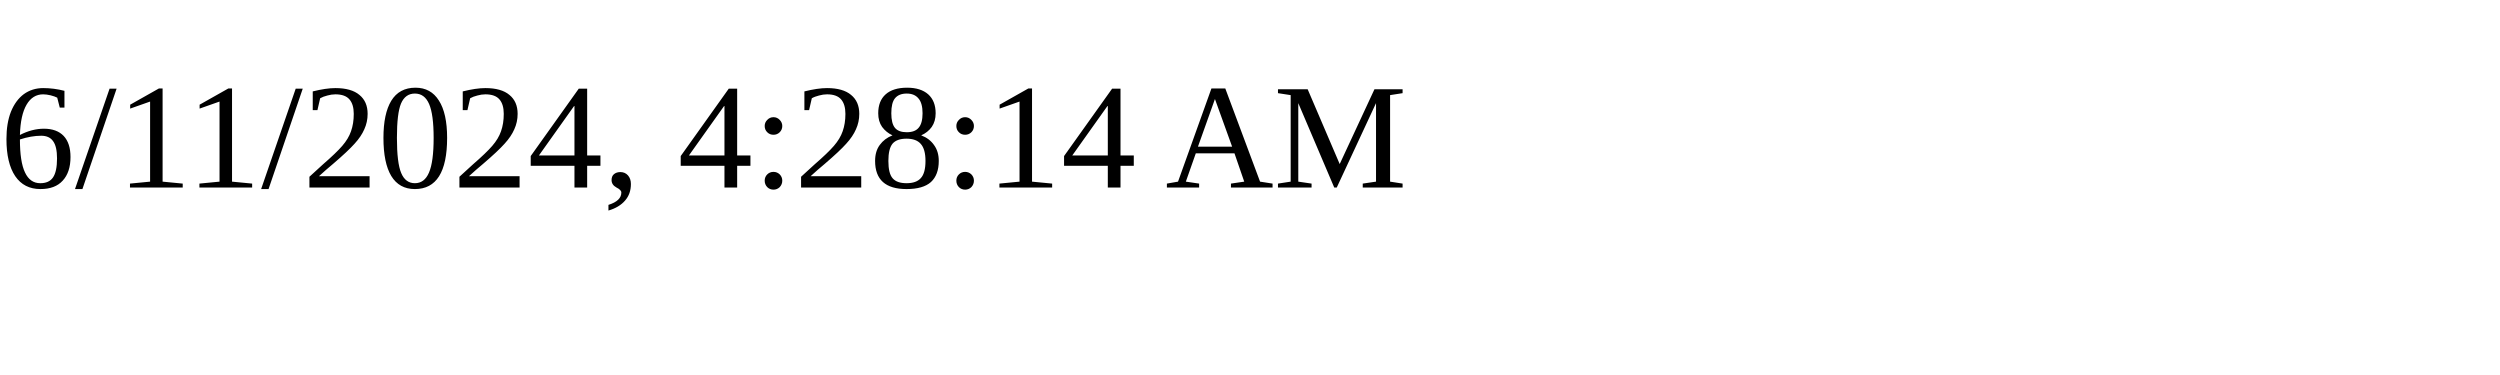
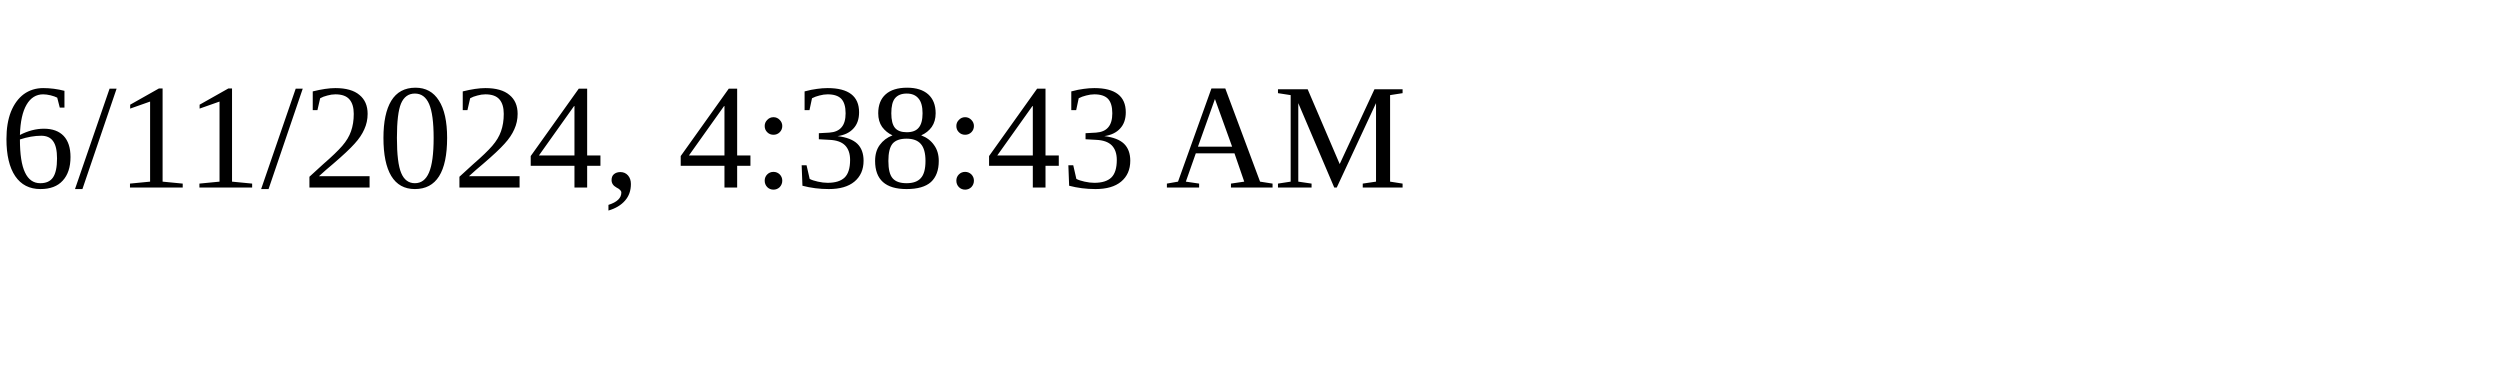
<svg xmlns="http://www.w3.org/2000/svg" height="30" width="200">
-   <text x="0" y="15">6/11/2024, 4:28:14 AM</text>
+   <text x="0" y="15">6/11/2024, 4:38:43 AM</text>
</svg>
